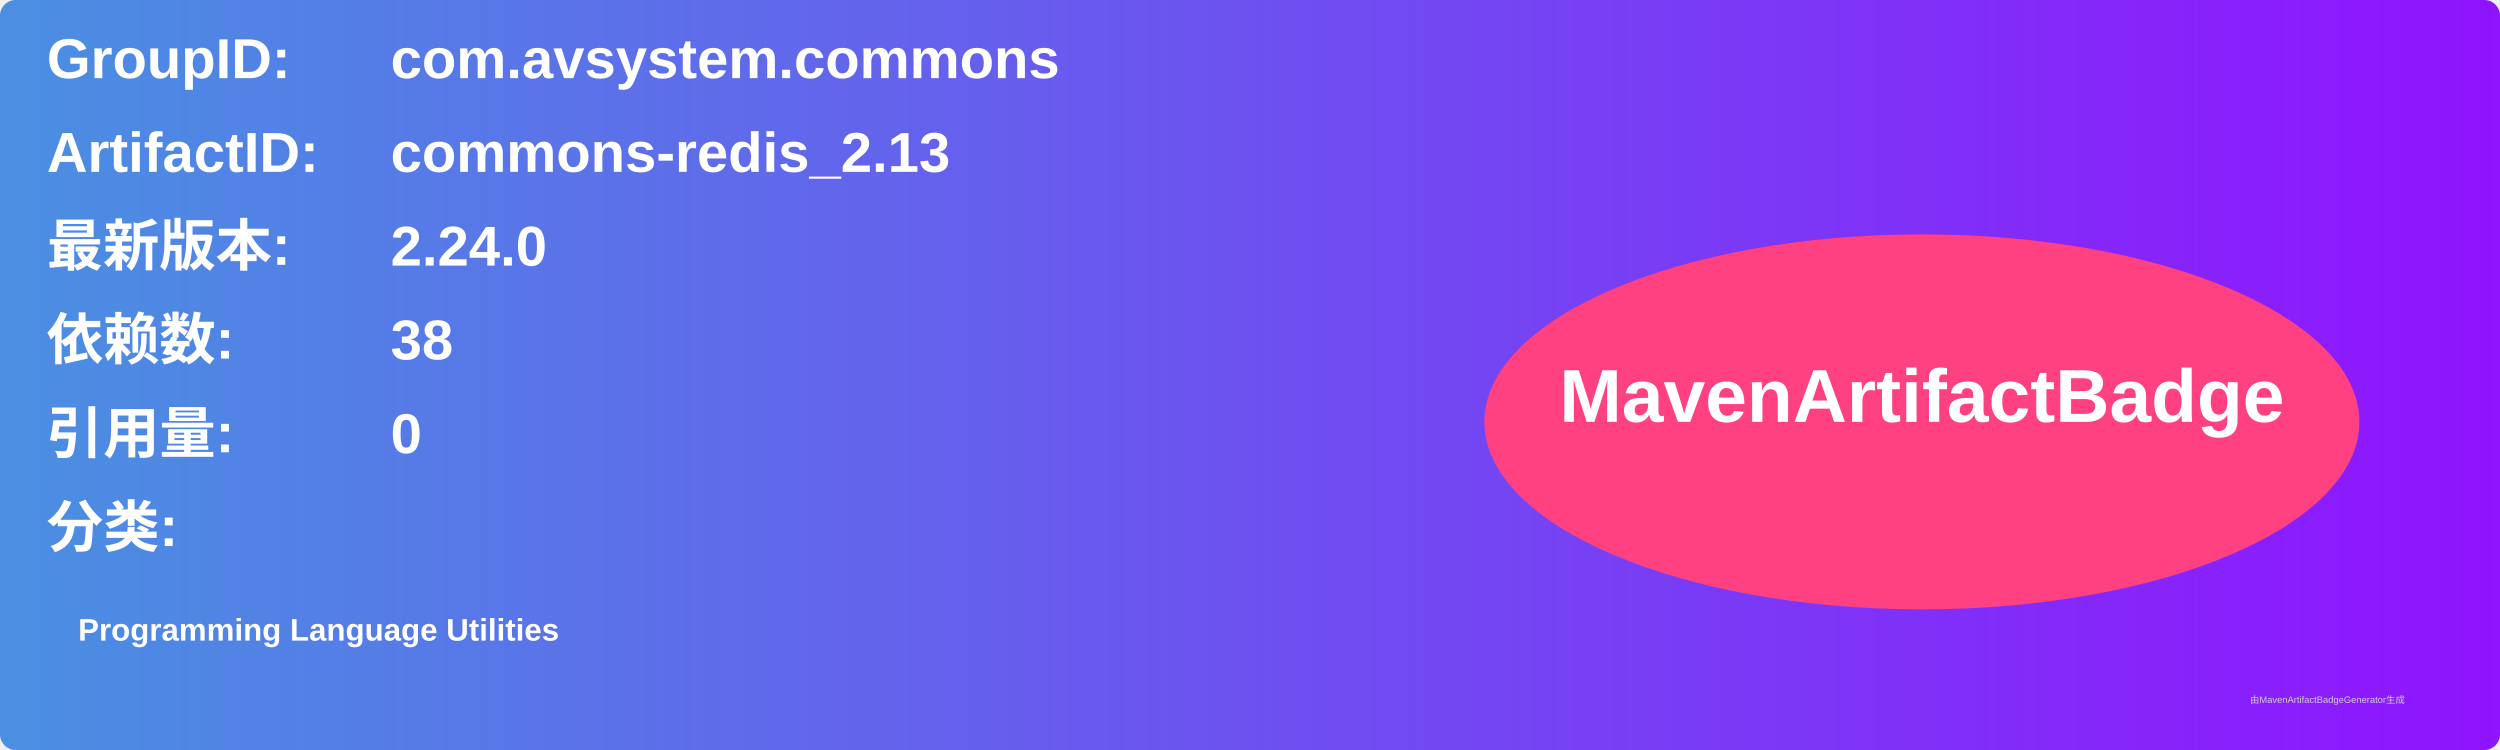
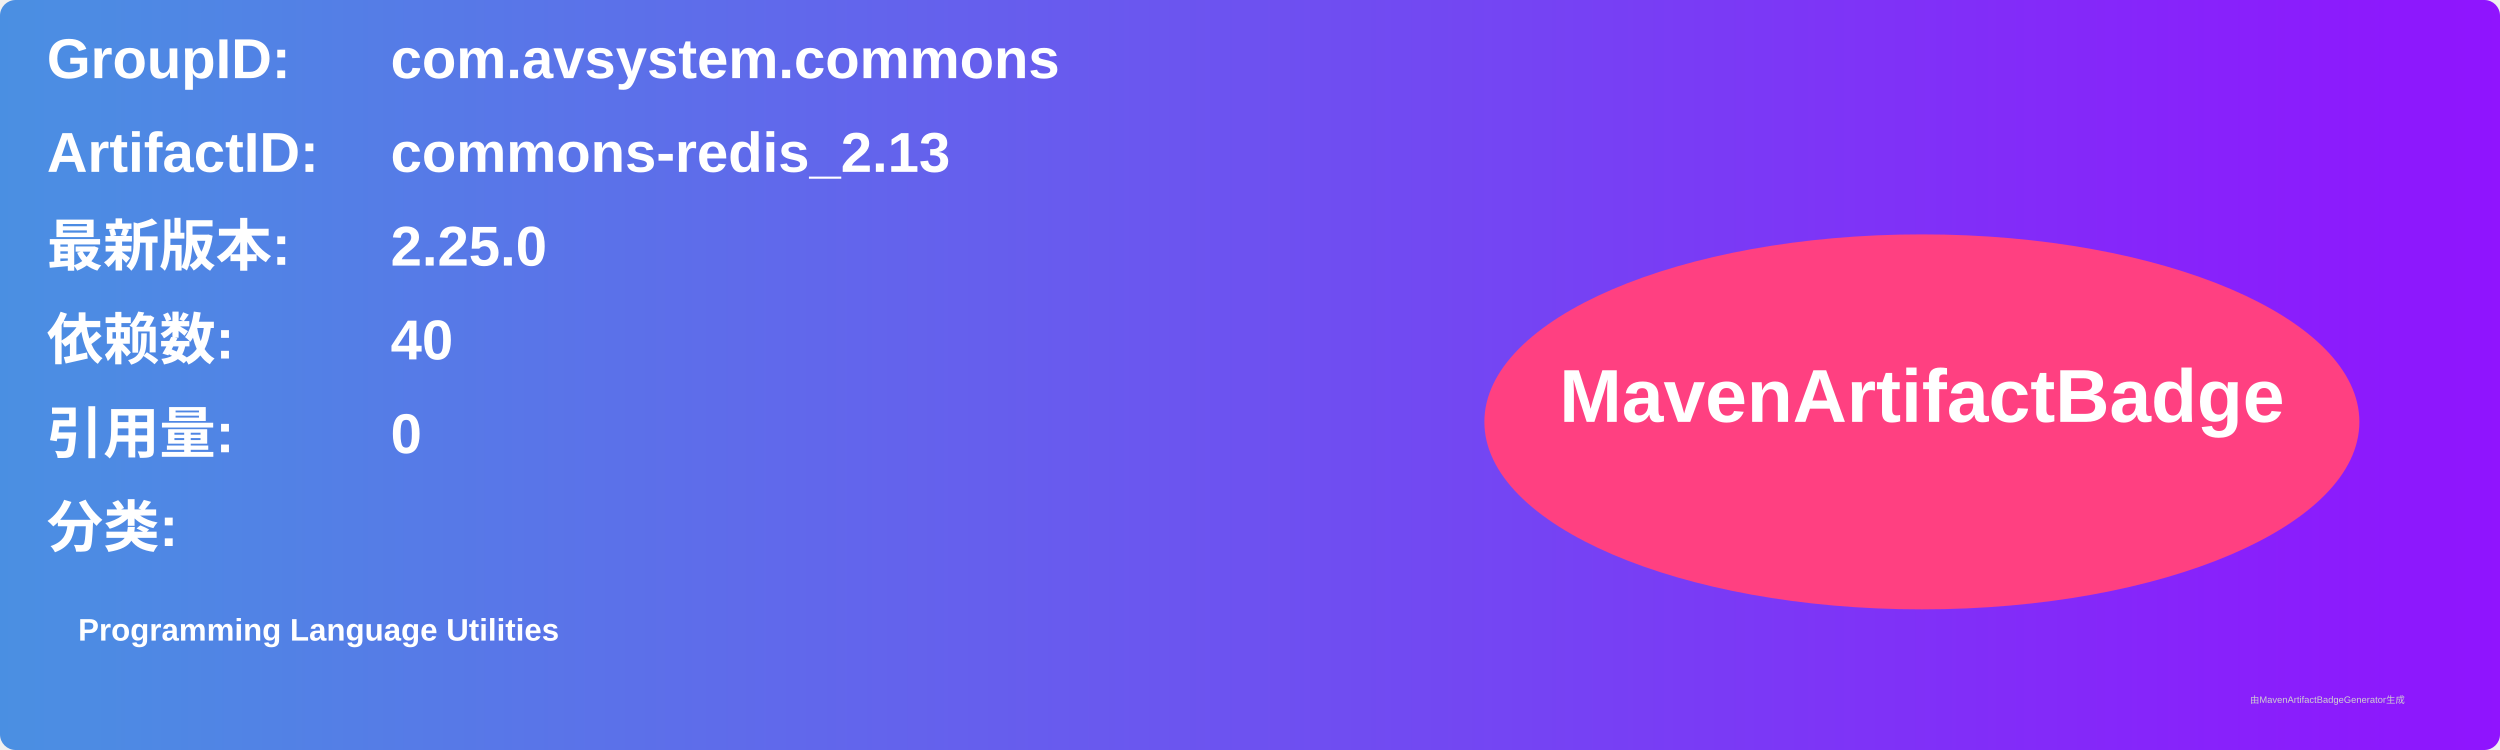
<svg xmlns="http://www.w3.org/2000/svg" width="800" height="240" viewBox="0 0 800 240">
  <linearGradient id="grad" x1="0%" y1="0%" x2="100%" y2="0%">
    <stop offset="0%" stop-color="#4a90e2" />
    <stop offset="100%" stop-color="#9013fe" />
  </linearGradient>
  <rect width="100%" height="100%" rx="5" ry="5" fill="url(#grad)" />
  <g transform="translate(15, 15)">
    <text x="0" y="10" font-family="Arial" font-size="18" fill="white" font-weight="bold" width="260">GroupID:</text>
    <text x="110" y="10" font-family="Arial" font-size="18" fill="white" font-weight="bold" width="460">com.avsystem.commons</text>
    <text x="0" y="40" font-family="Arial" font-size="18" fill="white" font-weight="bold" width="260">ArtifactID:</text>
    <text x="110" y="40" font-family="Arial" font-size="18" fill="white" font-weight="bold" width="460">commons-redis_2.13</text>
    <text x="0" y="70" font-family="Arial" font-size="18" fill="white" font-weight="bold">最新版本:</text>
    <text x="110" y="70" font-family="Arial" font-size="18" fill="white" font-weight="bold">
-       <tspan font-weight="bold">2.24.0</tspan>
+       <tspan font-weight="bold">2.25.0</tspan>
    </text>
    <text x="0" y="100" font-family="Arial" font-size="18" fill="white" font-weight="bold">依赖数: </text>
    <text x="110" y="100" font-family="Arial" font-size="18" fill="white">
-       <tspan font-weight="bold">38</tspan>
+       <tspan font-weight="bold">40</tspan>
    </text>
    <text x="0" y="130" font-family="Arial" font-size="18" fill="white" font-weight="bold">引用量: </text>
    <text x="110" y="130" font-family="Arial" font-size="18" fill="white">
      <tspan font-weight="bold">0</tspan>
    </text>
    <text x="0" y="160" font-family="Arial" font-size="18" fill="white" font-weight="bold">分类:</text>
    <text x="10" y="190" font-family="Arial" font-size="10" fill="white">
      <tspan font-weight="bold">Programming Language Utilities</tspan>
    </text>
    <ellipse cx="600" cy="120" rx="140" ry="60" fill="#ff4081" />
    <text x="600" y="120" text-anchor="middle" font-family="Arial" font-size="24" fill="white" font-weight="bold">MavenArtifactBadge</text>
  </g>
  <text x="720" y="225" font-family="Arial" font-size="3" fill="#d0d0d0">由MavenArtifactBadgeGenerator生成</text>
</svg>
